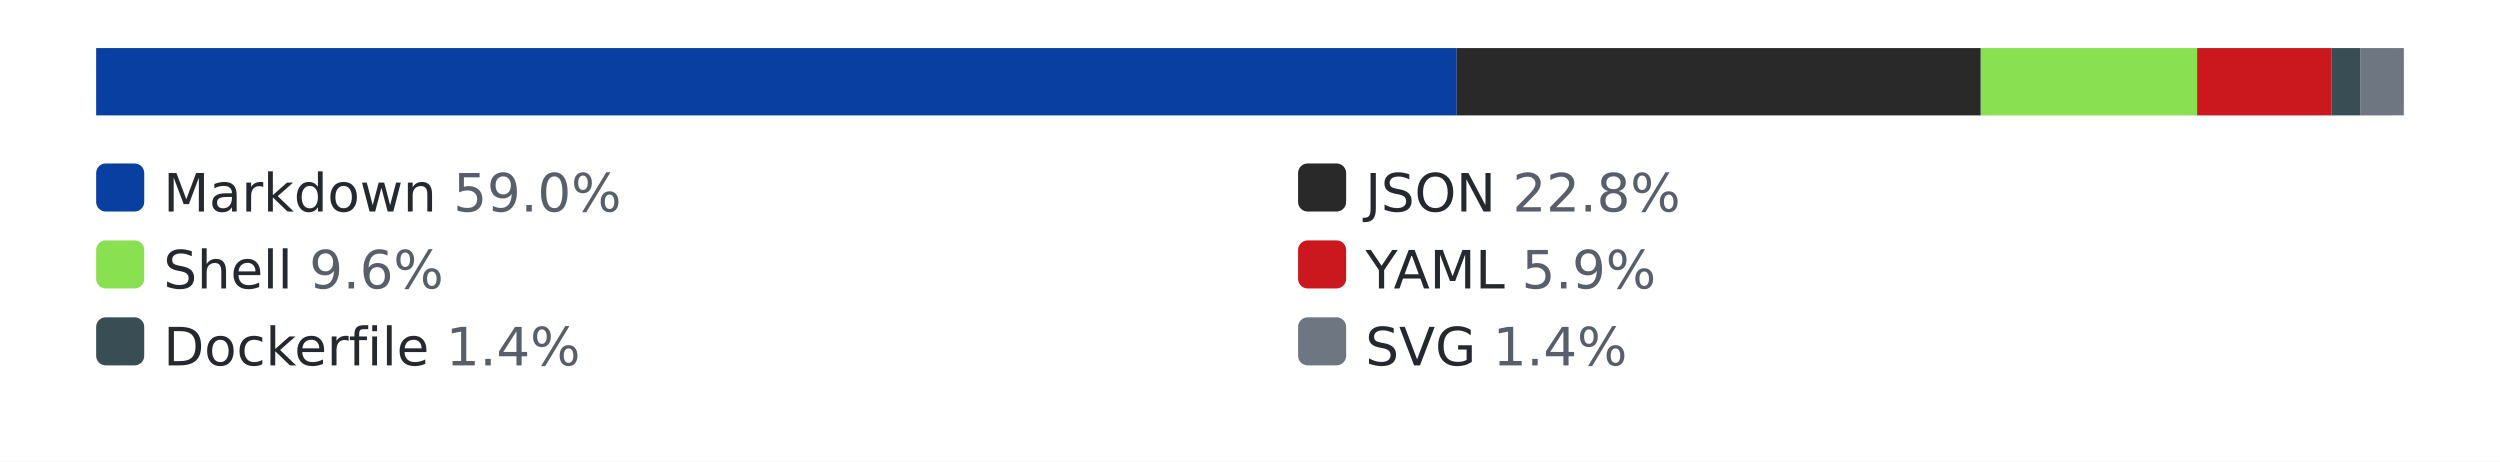
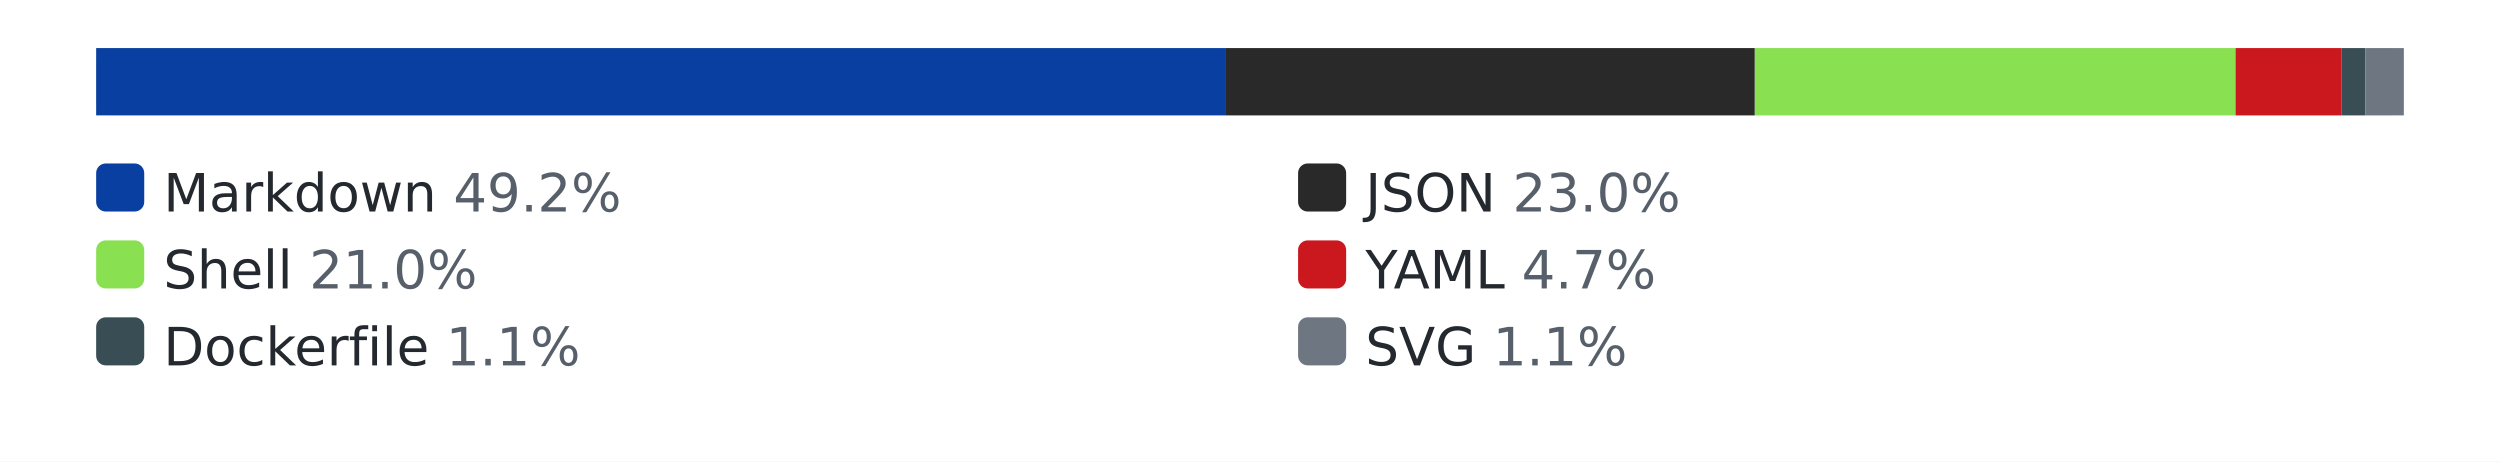
<svg xmlns="http://www.w3.org/2000/svg" width="520" height="96" role="img" aria-label="languages by lines of code">
  <style>.bg{fill:#ffffff}.track{fill:#eaecef}.lbl{fill:#24292f}.pct{fill:#57606a}@media (prefers-color-scheme: dark){.bg{fill:#0d1117}.track{fill:#30363d}.lbl{fill:#e6edf3}.pct{fill:#8b949e}}</style>
  <rect class="bg" width="520" height="96" />
  <rect class="track" x="20" y="10" width="480" height="14" rx="3" />
-   <rect x="20" y="10" width="283" height="14" fill="#083fa1" />
-   <rect x="303" y="10" width="109" height="14" fill="#292929" />
-   <rect x="412" y="10" width="45" height="14" fill="#89e051" />
-   <rect x="457" y="10" width="28" height="14" fill="#cb171e" />
-   <rect x="485" y="10" width="6" height="14" fill="#384d54" />
-   <rect x="491" y="10" width="9" height="14" fill="#6e7781" />
+   <rect x="20" y="10" width="235" height="14" fill="#083fa1" />
+   <rect x="255" y="10" width="110" height="14" fill="#292929" />
+   <rect x="365" y="10" width="100" height="14" fill="#89e051" />
+   <rect x="465" y="10" width="22" height="14" fill="#cb171e" />
+   <rect x="487" y="10" width="5" height="14" fill="#384d54" />
+   <rect x="492" y="10" width="8" height="14" fill="#6e7781" />
  <rect x="20" y="34" width="10" height="10" rx="2" fill="#083fa1" />
-   <text x="34" y="44" font-family="Verdana,Geneva,DejaVu Sans,sans-serif" font-size="11" class="lbl">Markdown <tspan class="pct">59.0%</tspan>
+   <text x="34" y="44" font-family="Verdana,Geneva,DejaVu Sans,sans-serif" font-size="11" class="lbl">Markdown <tspan class="pct">49.2%</tspan>
  </text>
  <rect x="270" y="34" width="10" height="10" rx="2" fill="#292929" />
-   <text x="284" y="44" font-family="Verdana,Geneva,DejaVu Sans,sans-serif" font-size="11" class="lbl">JSON <tspan class="pct">22.8%</tspan>
+   <text x="284" y="44" font-family="Verdana,Geneva,DejaVu Sans,sans-serif" font-size="11" class="lbl">JSON <tspan class="pct">23.0%</tspan>
  </text>
  <rect x="20" y="50" width="10" height="10" rx="2" fill="#89e051" />
-   <text x="34" y="60" font-family="Verdana,Geneva,DejaVu Sans,sans-serif" font-size="11" class="lbl">Shell <tspan class="pct">9.6%</tspan>
+   <text x="34" y="60" font-family="Verdana,Geneva,DejaVu Sans,sans-serif" font-size="11" class="lbl">Shell <tspan class="pct">21.0%</tspan>
  </text>
  <rect x="270" y="50" width="10" height="10" rx="2" fill="#cb171e" />
-   <text x="284" y="60" font-family="Verdana,Geneva,DejaVu Sans,sans-serif" font-size="11" class="lbl">YAML <tspan class="pct">5.9%</tspan>
+   <text x="284" y="60" font-family="Verdana,Geneva,DejaVu Sans,sans-serif" font-size="11" class="lbl">YAML <tspan class="pct">4.7%</tspan>
  </text>
  <rect x="20" y="66" width="10" height="10" rx="2" fill="#384d54" />
-   <text x="34" y="76" font-family="Verdana,Geneva,DejaVu Sans,sans-serif" font-size="11" class="lbl">Dockerfile <tspan class="pct">1.4%</tspan>
+   <text x="34" y="76" font-family="Verdana,Geneva,DejaVu Sans,sans-serif" font-size="11" class="lbl">Dockerfile <tspan class="pct">1.1%</tspan>
  </text>
  <rect x="270" y="66" width="10" height="10" rx="2" fill="#6e7781" />
-   <text x="284" y="76" font-family="Verdana,Geneva,DejaVu Sans,sans-serif" font-size="11" class="lbl">SVG <tspan class="pct">1.4%</tspan>
+   <text x="284" y="76" font-family="Verdana,Geneva,DejaVu Sans,sans-serif" font-size="11" class="lbl">SVG <tspan class="pct">1.1%</tspan>
  </text>
</svg>
